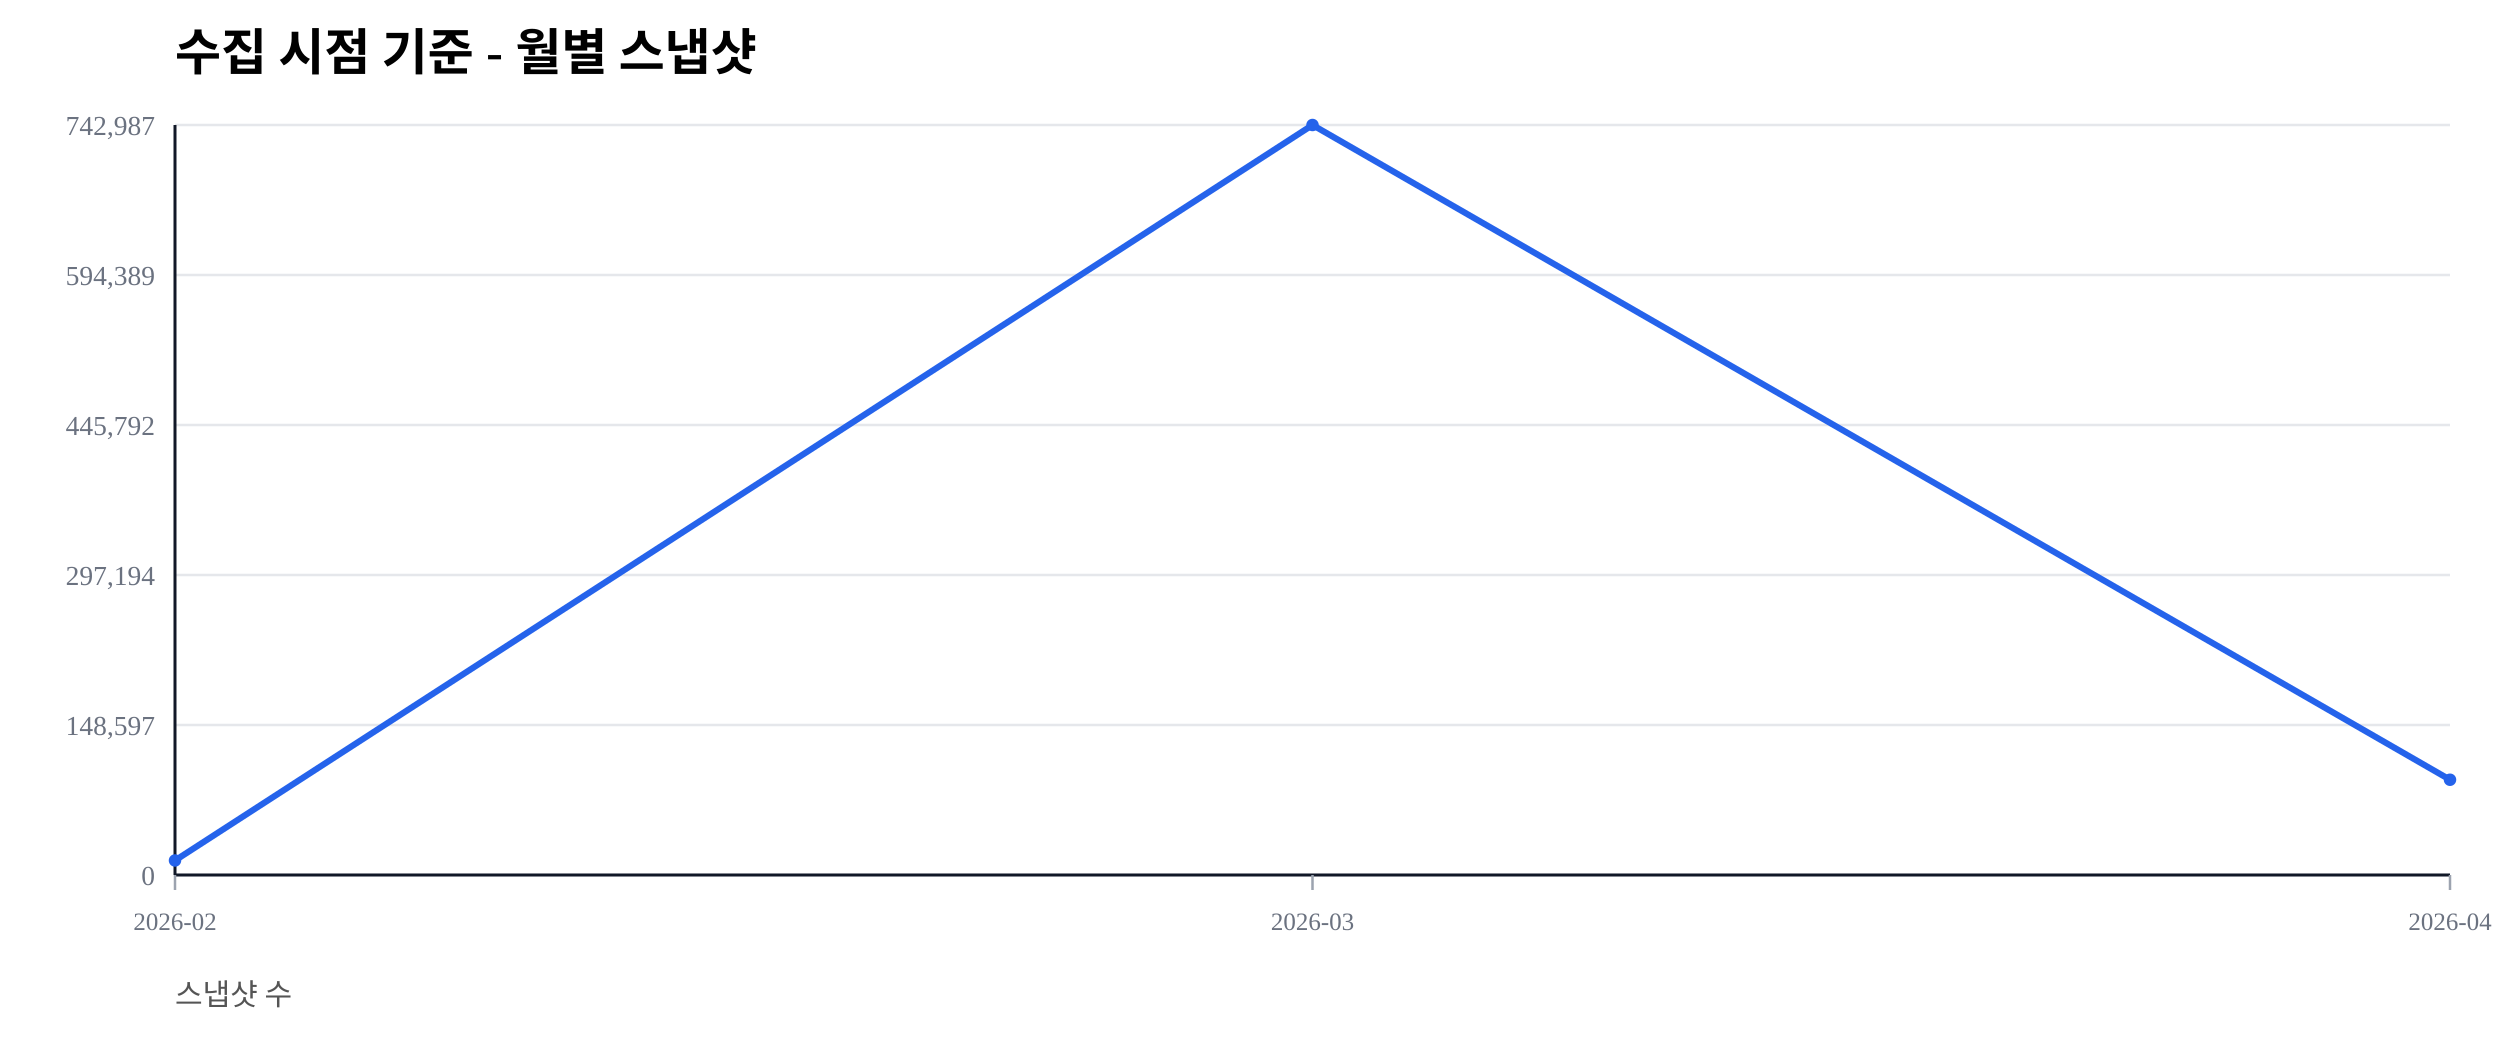
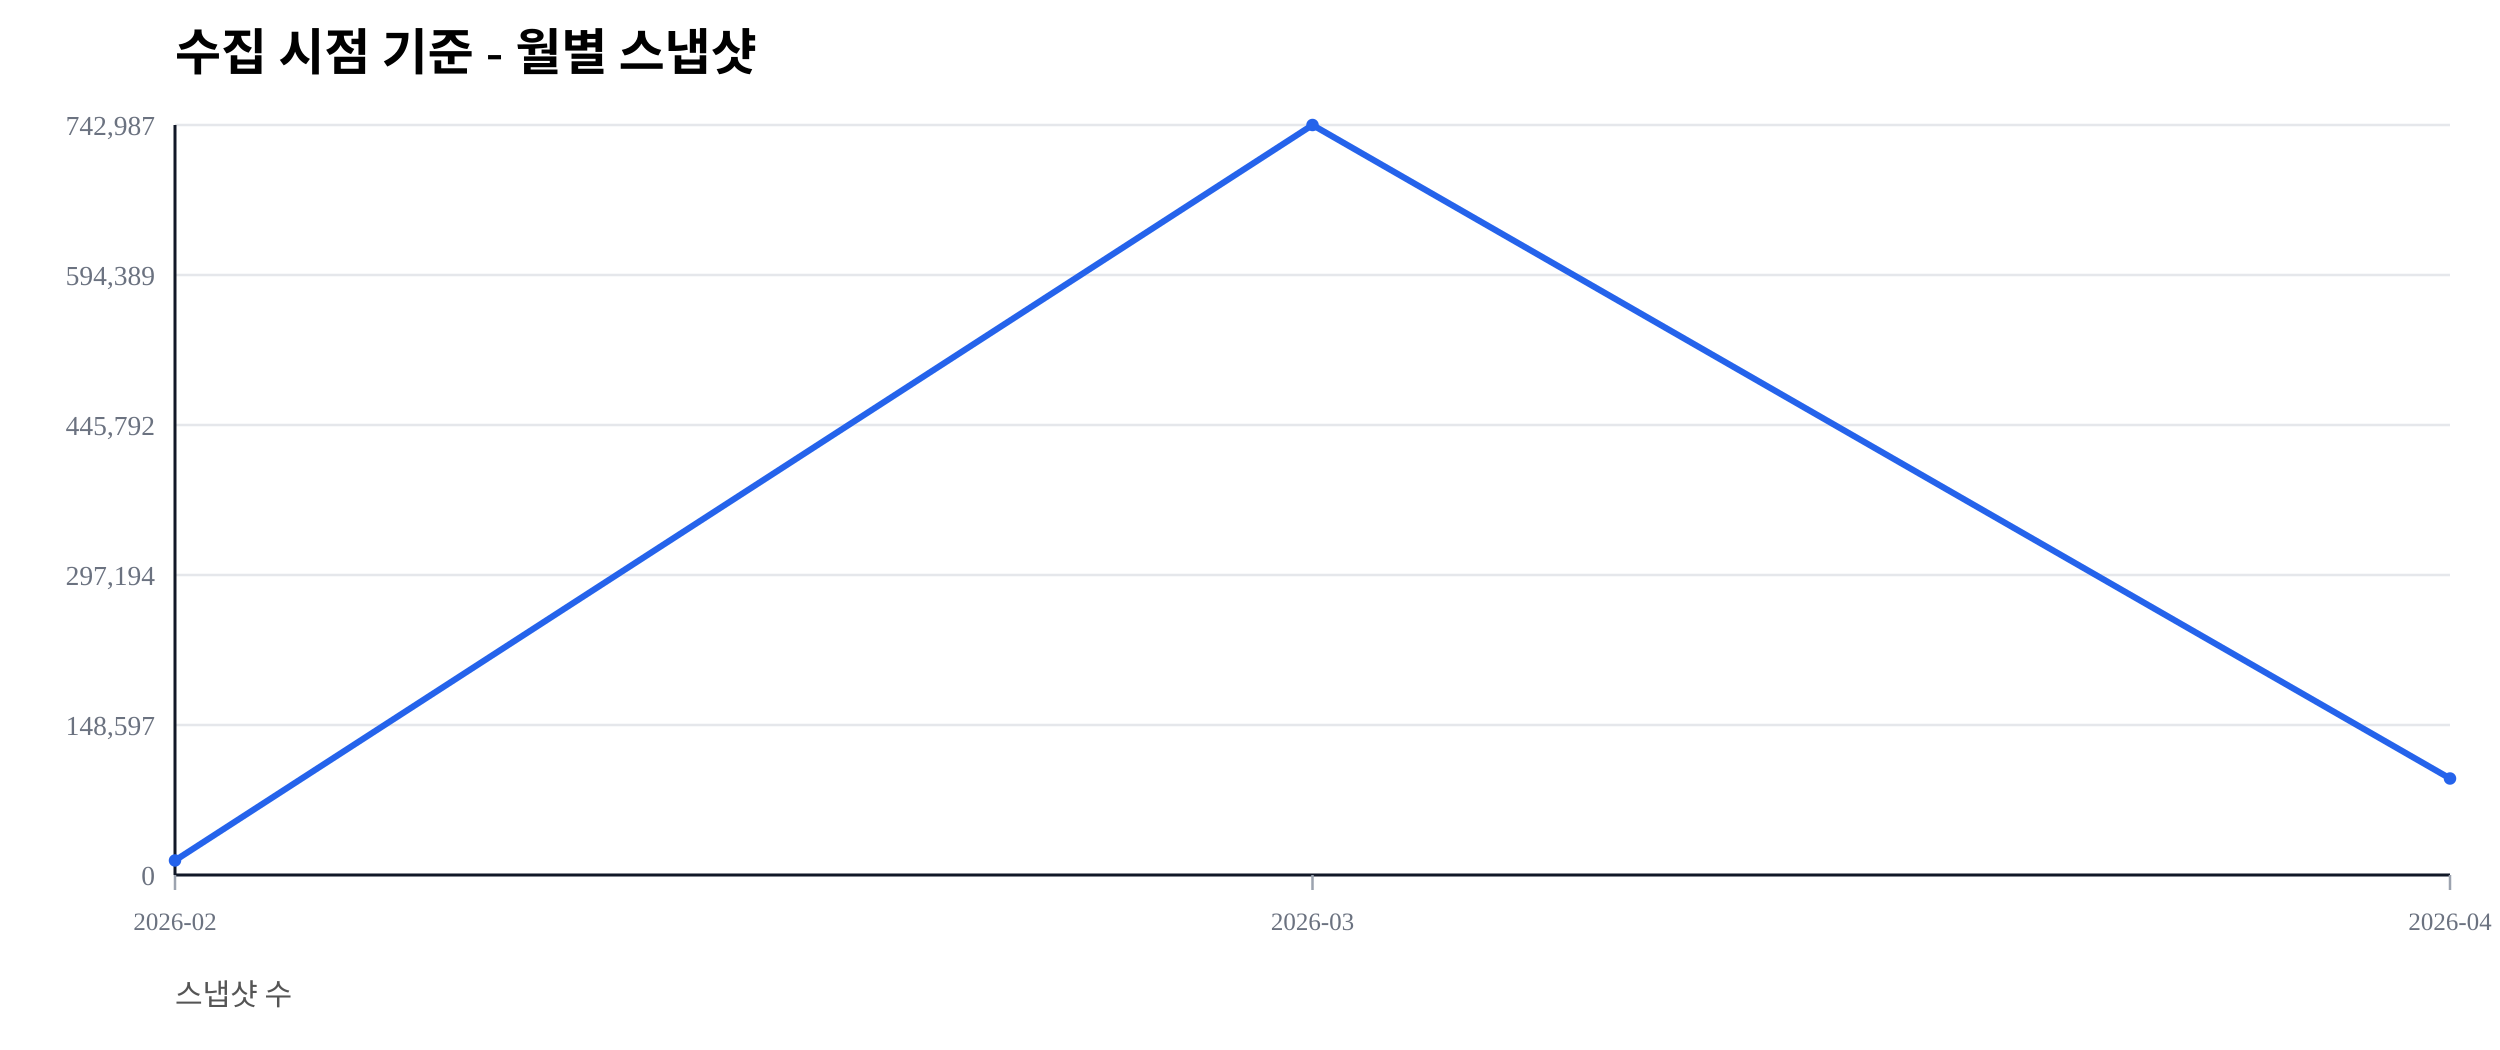
<svg xmlns="http://www.w3.org/2000/svg" width="1000" height="420" viewBox="0 0 1000 420">
  <rect width="100%" height="100%" fill="#ffffff" />
  <text x="70" y="28" font-size="20" font-weight="600">수집 시점 기준 - 월별 스냅샷</text>
  <text x="70" y="402" font-size="12" fill="#555">스냅샷 수</text>
  <line x1="70" y1="350.00" x2="980" y2="350.00" stroke="#e5e7eb" stroke-width="1" />
  <text x="62" y="354.00" font-size="11" fill="#6b7280" text-anchor="end">0</text>
  <line x1="70" y1="290.00" x2="980" y2="290.00" stroke="#e5e7eb" stroke-width="1" />
  <text x="62" y="294.00" font-size="11" fill="#6b7280" text-anchor="end">148,597</text>
  <line x1="70" y1="230.00" x2="980" y2="230.00" stroke="#e5e7eb" stroke-width="1" />
  <text x="62" y="234.00" font-size="11" fill="#6b7280" text-anchor="end">297,194</text>
  <line x1="70" y1="170.00" x2="980" y2="170.00" stroke="#e5e7eb" stroke-width="1" />
  <text x="62" y="174.00" font-size="11" fill="#6b7280" text-anchor="end">445,792</text>
  <line x1="70" y1="110.00" x2="980" y2="110.00" stroke="#e5e7eb" stroke-width="1" />
  <text x="62" y="114.00" font-size="11" fill="#6b7280" text-anchor="end">594,389</text>
  <line x1="70" y1="50.00" x2="980" y2="50.00" stroke="#e5e7eb" stroke-width="1" />
  <text x="62" y="54.00" font-size="11" fill="#6b7280" text-anchor="end">742,987</text>
  <line x1="70" y1="350" x2="980" y2="350" stroke="#111827" stroke-width="1.2" />
  <line x1="70" y1="50" x2="70" y2="350" stroke="#111827" stroke-width="1.2" />
  <line x1="70.00" y1="350" x2="70.00" y2="356" stroke="#9ca3af" stroke-width="1" />
  <text x="70.00" y="372" font-size="10" fill="#6b7280" text-anchor="middle">2026-02</text>
  <line x1="525.00" y1="350" x2="525.00" y2="356" stroke="#9ca3af" stroke-width="1" />
  <text x="525.00" y="372" font-size="10" fill="#6b7280" text-anchor="middle">2026-03</text>
  <line x1="980.00" y1="350" x2="980.00" y2="356" stroke="#9ca3af" stroke-width="1" />
  <text x="980.00" y="372" font-size="10" fill="#6b7280" text-anchor="middle">2026-04</text>
-   <polyline fill="none" stroke="#2563eb" stroke-width="2.5" points="70.00,344.19 525.00,50.00 980.00,311.90" />
+   <polyline fill="none" stroke="#2563eb" stroke-width="2.5" points="70.00,344.19 525.00,50.00 980.00,311.40" />
  <circle cx="70.00" cy="344.19" r="2.5" fill="#2563eb" />
  <circle cx="525.00" cy="50.00" r="2.5" fill="#2563eb" />
-   <circle cx="980.00" cy="311.90" r="2.5" fill="#2563eb" />
+   <circle cx="980.00" cy="311.40" r="2.5" fill="#2563eb" />
</svg>
